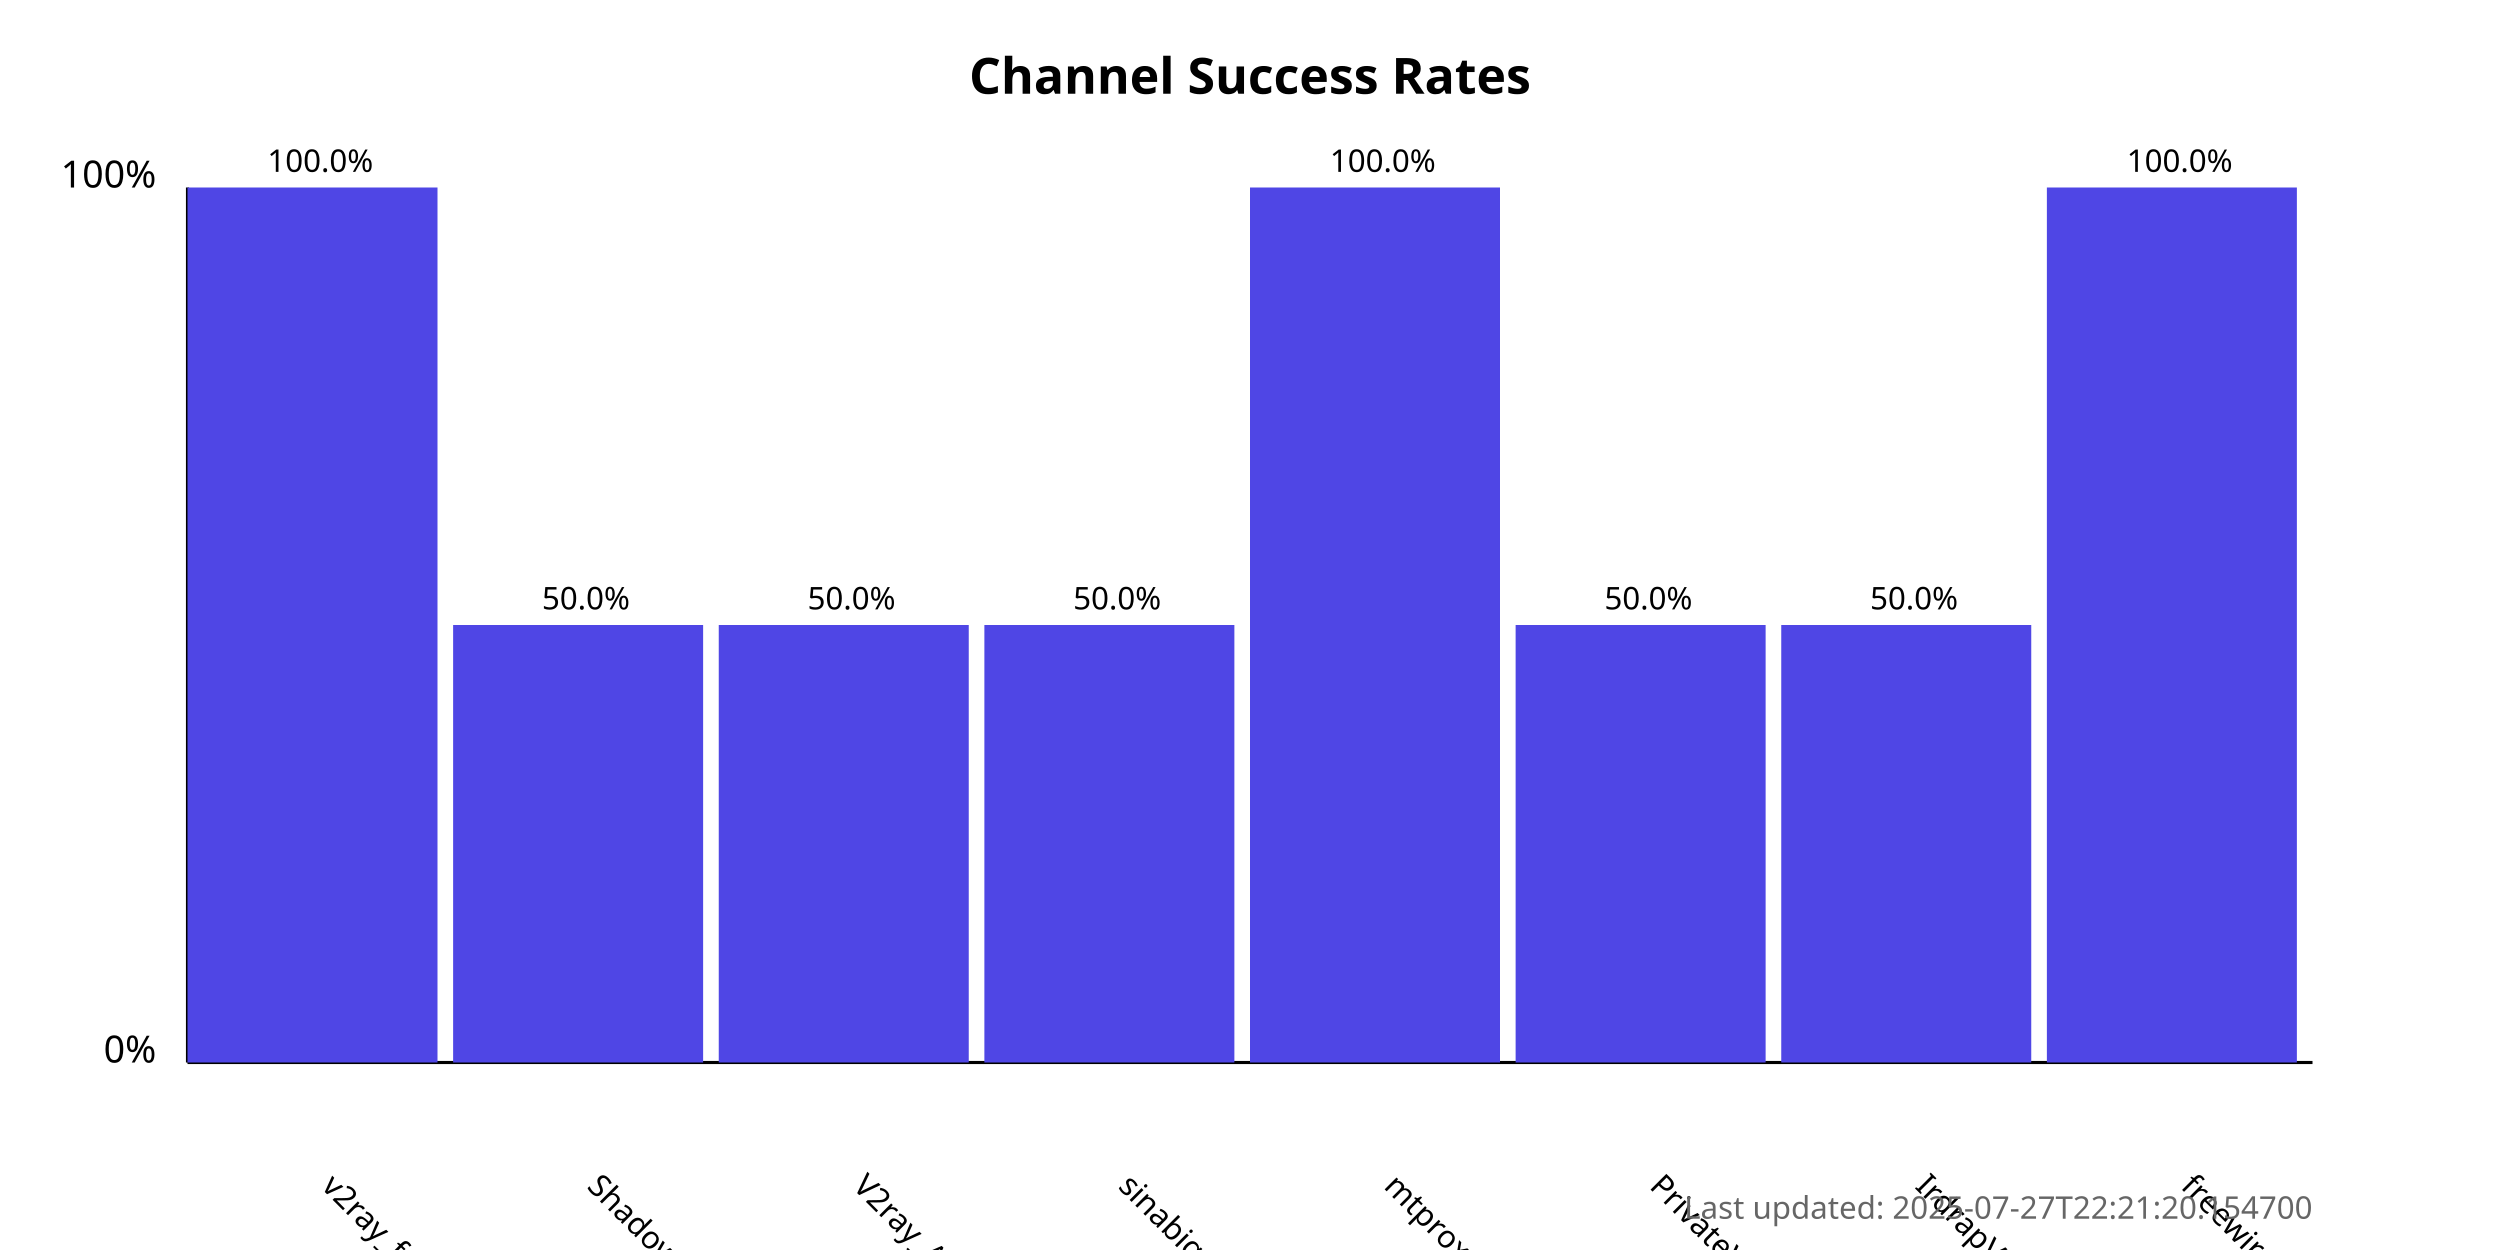
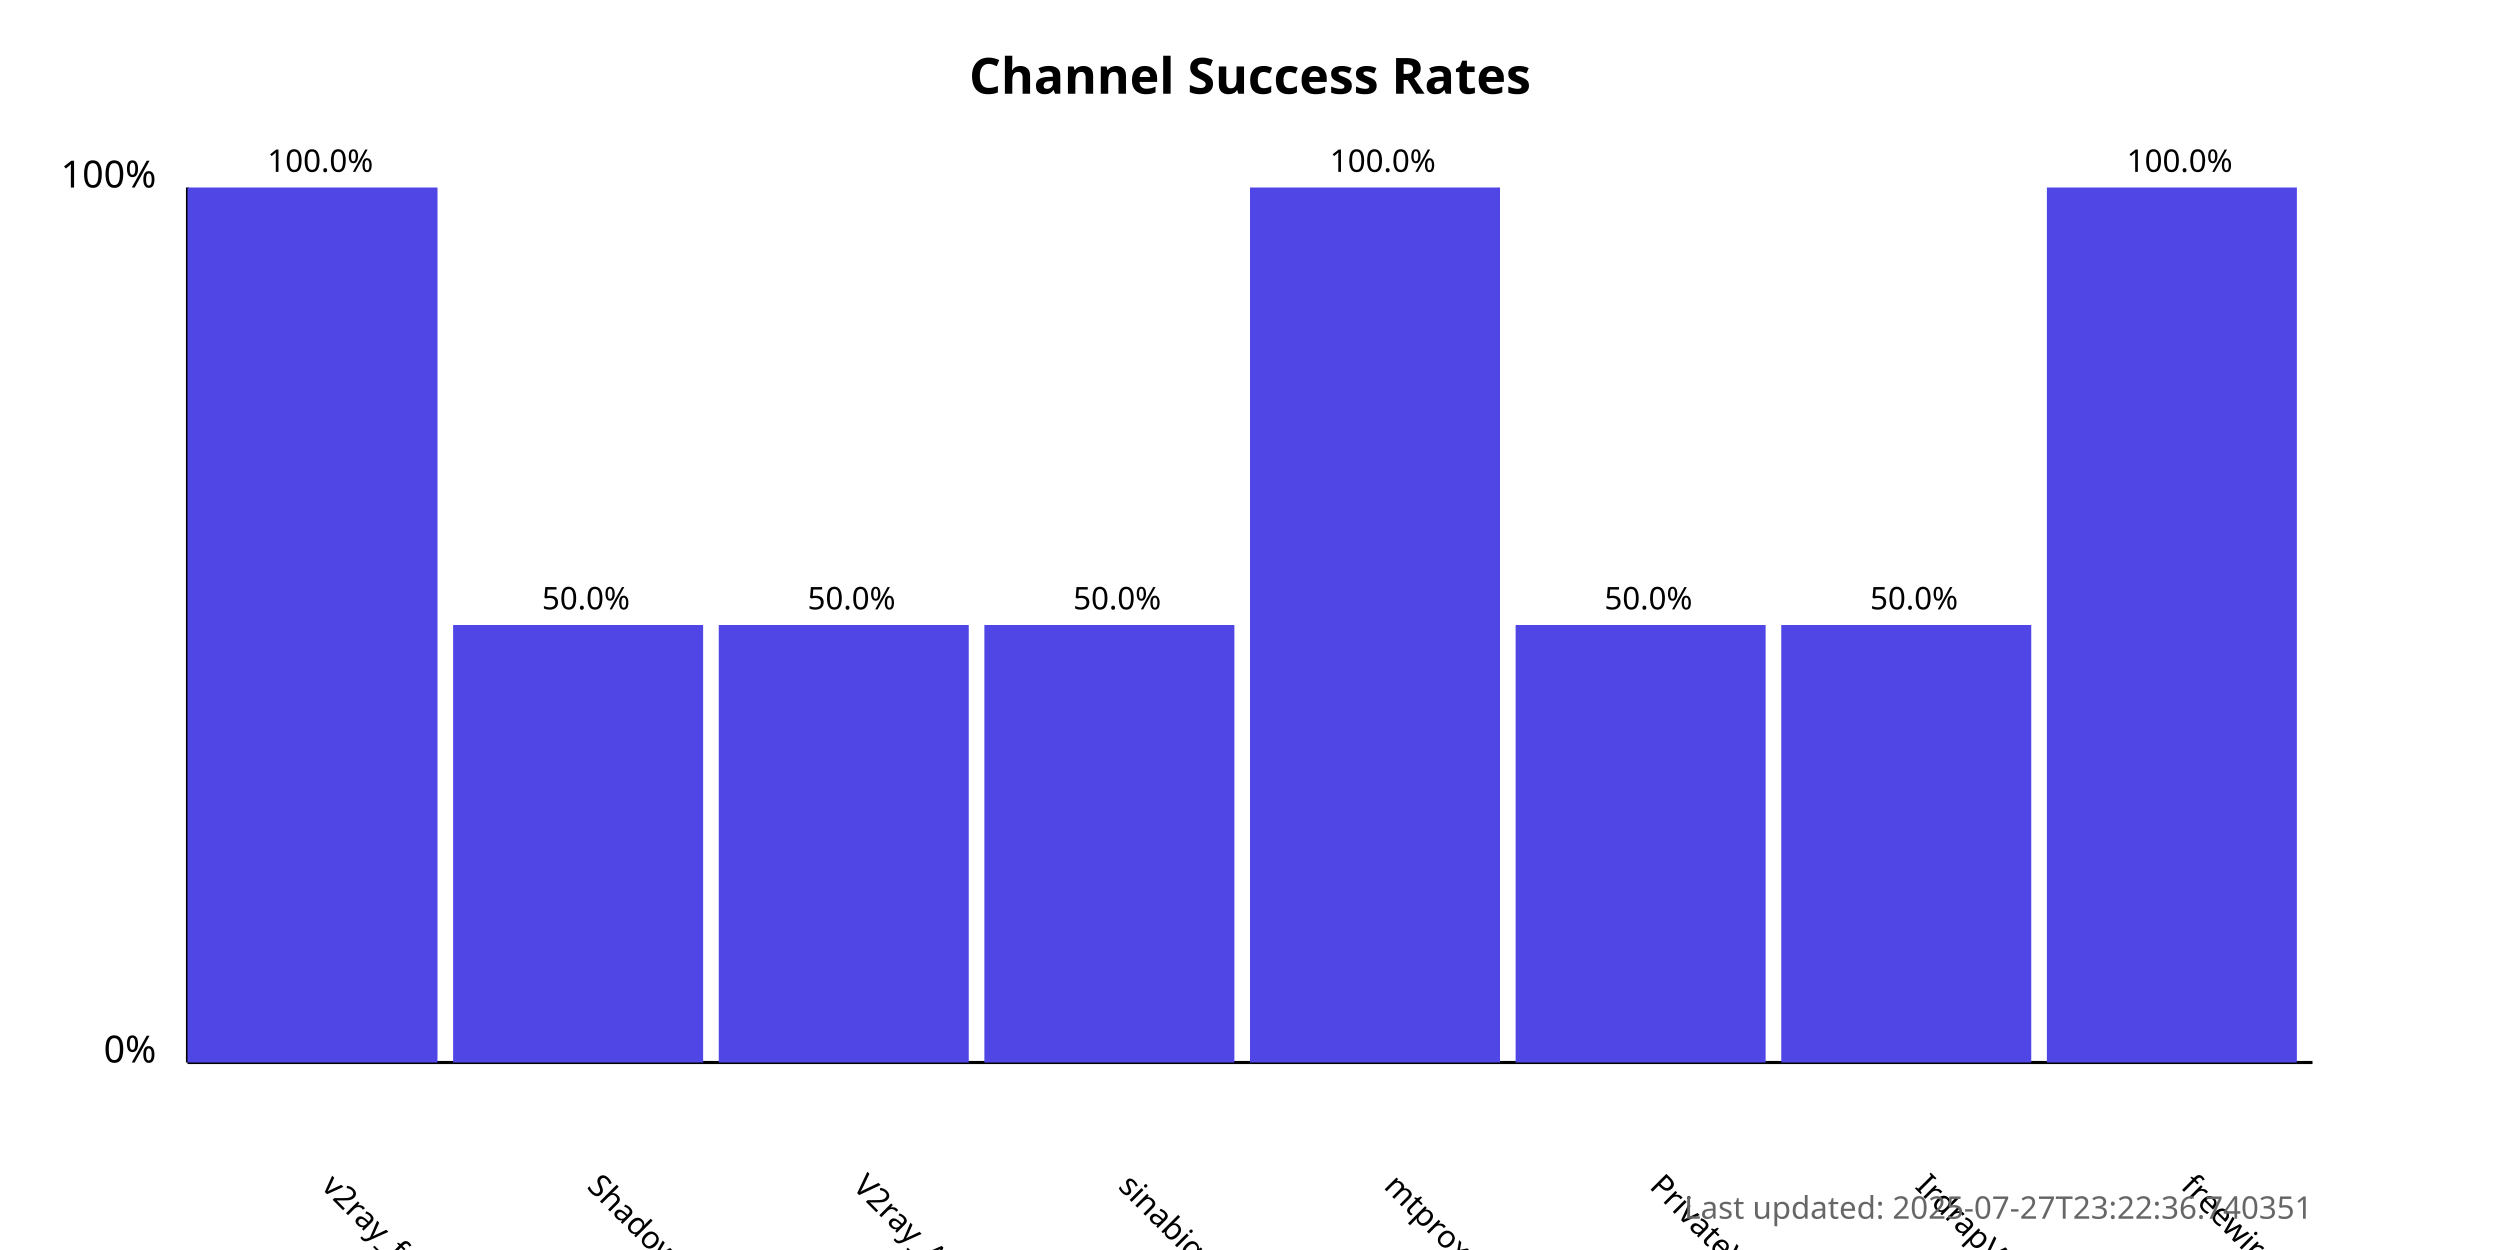
<svg xmlns="http://www.w3.org/2000/svg" width="800" height="400">
  <style>
            .chart-title { font: bold 16px sans-serif; }
            .axis-label { font: 12px sans-serif; }
            .tick-label { font: 10px sans-serif; }
            .bar { fill: #4f46e5; }
            .bar:hover { fill: #6366f1; }
            .timestamp { font: 10px sans-serif; fill: #666; }
        </style>
  <text x="400.0" y="30" text-anchor="middle" class="chart-title">
            Channel Success Rates
        </text>
  <line x1="60" y1="340" x2="60" y2="60" stroke="black" stroke-width="1" />
  <line x1="60" y1="340" x2="740" y2="340" stroke="black" stroke-width="1" />
  <text x="50" y="340" text-anchor="end" class="axis-label">0%</text>
  <text x="50" y="60" text-anchor="end" class="axis-label">100%</text>
  <g>
    <rect x="60" y="60.0" width="80.0" height="280.0" class="bar" />
    <text x="102.5" y="380" transform="rotate(45, 102.5, 380)" text-anchor="start" class="tick-label">
                v2ray_free_conf
            </text>
    <text x="102.5" y="55.0" text-anchor="middle" class="tick-label">
                100.0%
            </text>
  </g>
  <g>
    <rect x="145.0" y="200.0" width="80.0" height="140.0" class="bar" />
    <text x="187.5" y="380" transform="rotate(45, 187.5, 380)" text-anchor="start" class="tick-label">
                ShadowProxy66
            </text>
    <text x="187.5" y="195.0" text-anchor="middle" class="tick-label">
                50.0%
            </text>
  </g>
  <g>
    <rect x="230.0" y="200.0" width="80.0" height="140.0" class="bar" />
    <text x="272.5" y="380" transform="rotate(45, 272.5, 380)" text-anchor="start" class="tick-label">
                V2ray_Alpha
            </text>
    <text x="272.5" y="195.0" text-anchor="middle" class="tick-label">
                50.0%
            </text>
  </g>
  <g>
    <rect x="315.0" y="200.0" width="80.0" height="140.0" class="bar" />
    <text x="357.5" y="380" transform="rotate(45, 357.5, 380)" text-anchor="start" class="tick-label">
                sinabigo
            </text>
    <text x="357.5" y="195.0" text-anchor="middle" class="tick-label">
                50.0%
            </text>
  </g>
  <g>
    <rect x="400.0" y="60.0" width="80.0" height="280.0" class="bar" />
    <text x="442.5" y="380" transform="rotate(45, 442.5, 380)" text-anchor="start" class="tick-label">
                mtproxy_lists
            </text>
    <text x="442.5" y="55.0" text-anchor="middle" class="tick-label">
                100.0%
            </text>
  </g>
  <g>
    <rect x="485.0" y="200.0" width="80.0" height="140.0" class="bar" />
    <text x="527.5" y="380" transform="rotate(45, 527.5, 380)" text-anchor="start" class="tick-label">
                PrivateVPNs
            </text>
    <text x="527.5" y="195.0" text-anchor="middle" class="tick-label">
                50.0%
            </text>
  </g>
  <g>
    <rect x="570.0" y="200.0" width="80.0" height="140.0" class="bar" />
    <text x="612.5" y="380" transform="rotate(45, 612.5, 380)" text-anchor="start" class="tick-label">
                IrdrapVPNnews
            </text>
    <text x="612.5" y="195.0" text-anchor="middle" class="tick-label">
                50.0%
            </text>
  </g>
  <g>
    <rect x="655.0" y="60.0" width="80.0" height="280.0" class="bar" />
    <text x="697.5" y="380" transform="rotate(45, 697.5, 380)" text-anchor="start" class="tick-label">
                freewireguard
            </text>
    <text x="697.5" y="55.0" text-anchor="middle" class="tick-label">
                100.0%
            </text>
  </g>
  <text x="740" y="390" text-anchor="end" class="timestamp">
-             Last updated: 2025-07-27T22:21:20.154700
+             Last updated: 2025-07-27T23:22:36.740351
        </text>
</svg>
